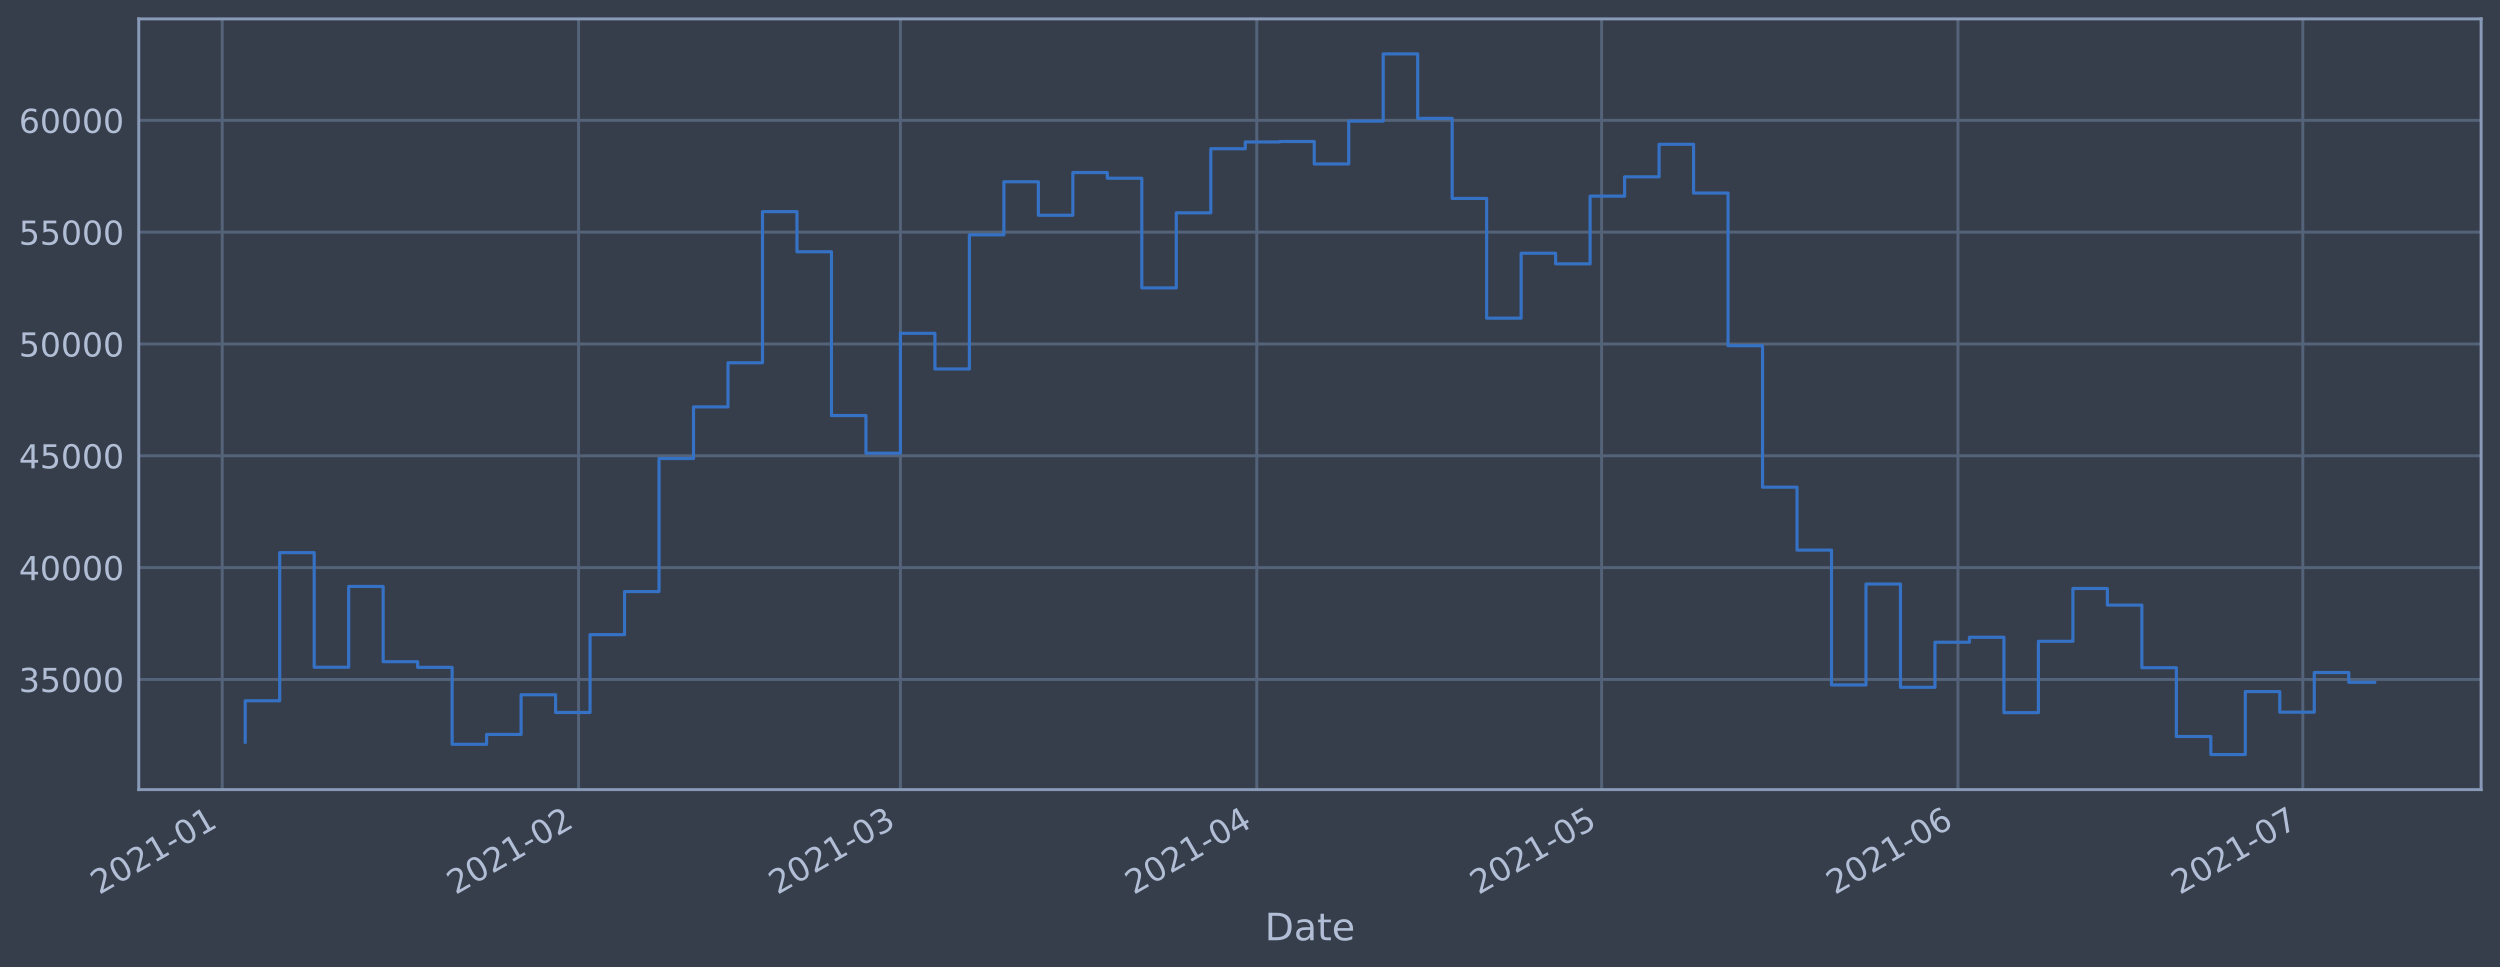
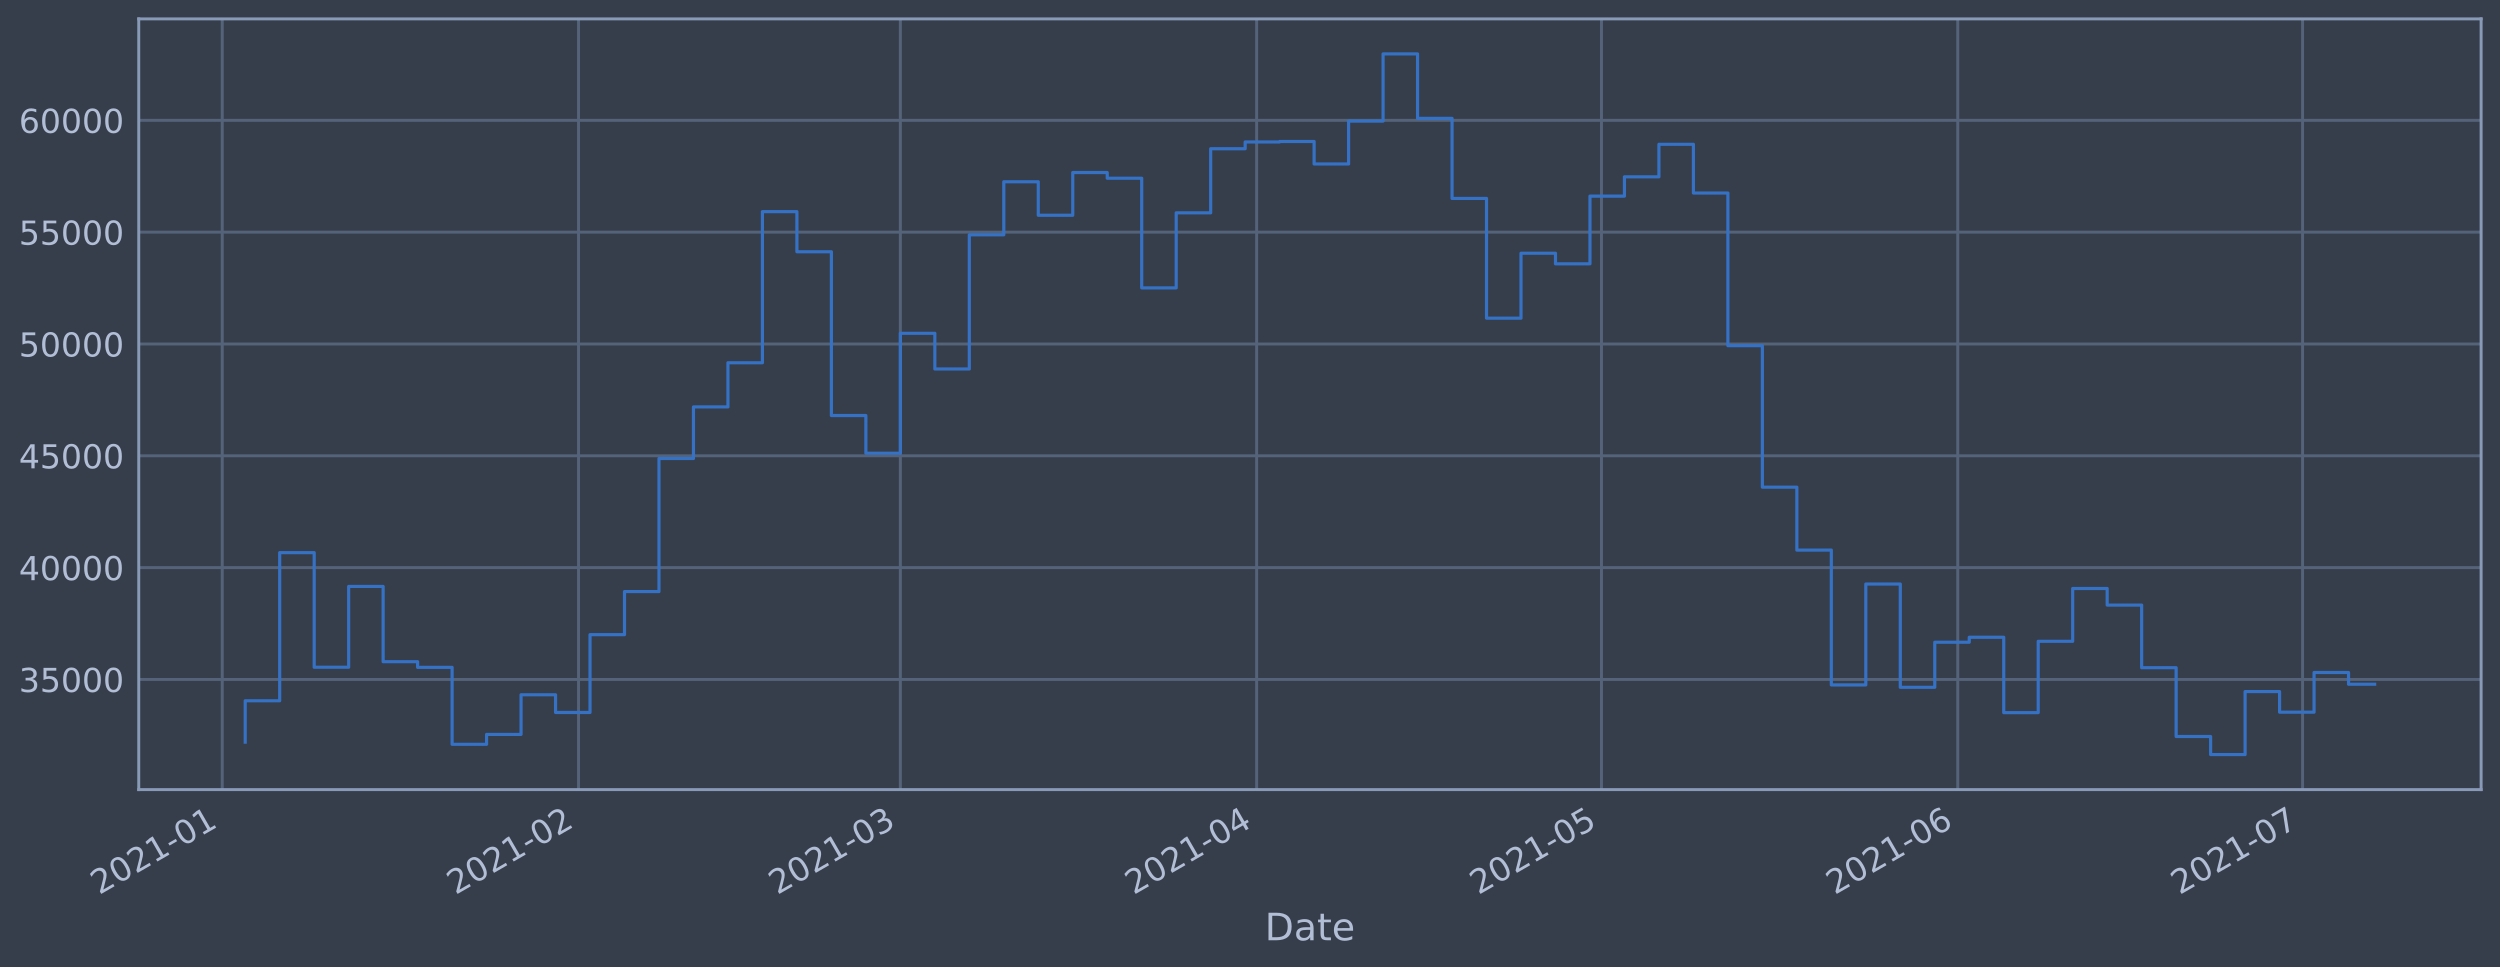
<svg xmlns="http://www.w3.org/2000/svg" xmlns:xlink="http://www.w3.org/1999/xlink" height="368.58pt" version="1.1" viewBox="0 0 952.884 368.58" width="952.884pt">
  <defs>
    <style type="text/css">*{stroke-linecap:butt;stroke-linejoin:round;}</style>
  </defs>
  <g id="figure_1">
    <g id="patch_1">
      <path d="M 0 368.58  L 952.884 368.58  L 952.884 0  L 0 0  z " style="fill:#373e4b;" />
    </g>
    <g id="axes_1">
      <g id="patch_2">
        <path d="M 52.884 300.96  L 945.684 300.96  L 945.684 7.2  L 52.884 7.2  z " style="fill:#373e4b;" />
      </g>
      <g id="matplotlib.axis_1">
        <g id="xtick_1">
          <g id="line2d_1">
-             <path clip-path="url(#pac7041d0c0)" d="M 84.703 300.96  L 84.703 7.2  " style="fill:none;stroke:#546379;stroke-linecap:square;stroke-width:1.12;" />
+             <path clip-path="url(#pf3ee0de9ef)" d="M 84.704 300.96  L 84.704 7.2  " style="fill:none;stroke:#546379;stroke-linecap:square;stroke-width:1.12;" />
          </g>
          <g id="line2d_2" />
          <g id="text_1">
-             <g style="fill:#b1bed6;" transform="translate(37.79972 341.1745)rotate(-30)scale(0.126 -0.126)">
+             <g style="fill:#b1bed6;" transform="translate(37.80067 341.1745)rotate(-30)scale(0.126 -0.126)">
              <defs>
                <path d="M 1228 531  L 3431 531  L 3431 0  L 469 0  L 469 531  Q 828 903 1448 1529  Q 2069 2156 2228 2338  Q 2531 2678 2651 2914  Q 2772 3150 2772 3378  Q 2772 3750 2511 3984  Q 2250 4219 1831 4219  Q 1534 4219 1204 4116  Q 875 4013 500 3803  L 500 4441  Q 881 4594 1212 4672  Q 1544 4750 1819 4750  Q 2544 4750 2975 4387  Q 3406 4025 3406 3419  Q 3406 3131 3298 2873  Q 3191 2616 2906 2266  Q 2828 2175 2409 1742  Q 1991 1309 1228 531  z " id="DejaVuSans-32" transform="scale(0.015625)" />
                <path d="M 2034 4250  Q 1547 4250 1301 3770  Q 1056 3291 1056 2328  Q 1056 1369 1301 889  Q 1547 409 2034 409  Q 2525 409 2770 889  Q 3016 1369 3016 2328  Q 3016 3291 2770 3770  Q 2525 4250 2034 4250  z M 2034 4750  Q 2819 4750 3233 4129  Q 3647 3509 3647 2328  Q 3647 1150 3233 529  Q 2819 -91 2034 -91  Q 1250 -91 836 529  Q 422 1150 422 2328  Q 422 3509 836 4129  Q 1250 4750 2034 4750  z " id="DejaVuSans-30" transform="scale(0.015625)" />
                <path d="M 794 531  L 1825 531  L 1825 4091  L 703 3866  L 703 4441  L 1819 4666  L 2450 4666  L 2450 531  L 3481 531  L 3481 0  L 794 0  L 794 531  z " id="DejaVuSans-31" transform="scale(0.015625)" />
                <path d="M 313 2009  L 1997 2009  L 1997 1497  L 313 1497  L 313 2009  z " id="DejaVuSans-2d" transform="scale(0.015625)" />
              </defs>
              <use xlink:href="#DejaVuSans-32" />
              <use x="63.623" xlink:href="#DejaVuSans-30" />
              <use x="127.246" xlink:href="#DejaVuSans-32" />
              <use x="190.869" xlink:href="#DejaVuSans-31" />
              <use x="254.492" xlink:href="#DejaVuSans-2d" />
              <use x="290.576" xlink:href="#DejaVuSans-30" />
              <use x="354.199" xlink:href="#DejaVuSans-31" />
            </g>
          </g>
        </g>
        <g id="xtick_2">
          <g id="line2d_3">
-             <path clip-path="url(#pac7041d0c0)" d="M 220.523 300.96  L 220.523 7.2  " style="fill:none;stroke:#546379;stroke-linecap:square;stroke-width:1.12;" />
+             <path clip-path="url(#pf3ee0de9ef)" d="M 220.509 300.96  L 220.509 7.2  " style="fill:none;stroke:#546379;stroke-linecap:square;stroke-width:1.12;" />
          </g>
          <g id="line2d_4" />
          <g id="text_2">
-             <g style="fill:#b1bed6;" transform="translate(173.6196 341.1745)rotate(-30)scale(0.126 -0.126)">
+             <g style="fill:#b1bed6;" transform="translate(173.6058 341.1745)rotate(-30)scale(0.126 -0.126)">
              <use xlink:href="#DejaVuSans-32" />
              <use x="63.623" xlink:href="#DejaVuSans-30" />
              <use x="127.246" xlink:href="#DejaVuSans-32" />
              <use x="190.869" xlink:href="#DejaVuSans-31" />
              <use x="254.492" xlink:href="#DejaVuSans-2d" />
              <use x="290.576" xlink:href="#DejaVuSans-30" />
              <use x="354.199" xlink:href="#DejaVuSans-32" />
            </g>
          </g>
        </g>
        <g id="xtick_3">
          <g id="line2d_5">
-             <path clip-path="url(#pac7041d0c0)" d="M 343.199 300.96  L 343.199 7.2  " style="fill:none;stroke:#546379;stroke-linecap:square;stroke-width:1.12;" />
+             <path clip-path="url(#pf3ee0de9ef)" d="M 343.172 300.96  L 343.172 7.2  " style="fill:none;stroke:#546379;stroke-linecap:square;stroke-width:1.12;" />
          </g>
          <g id="line2d_6" />
          <g id="text_3">
-             <g style="fill:#b1bed6;" transform="translate(296.2956 341.1745)rotate(-30)scale(0.126 -0.126)">
+             <g style="fill:#b1bed6;" transform="translate(296.2685 341.1745)rotate(-30)scale(0.126 -0.126)">
              <defs>
                <path d="M 2597 2516  Q 3050 2419 3304 2112  Q 3559 1806 3559 1356  Q 3559 666 3084 287  Q 2609 -91 1734 -91  Q 1441 -91 1130 -33  Q 819 25 488 141  L 488 750  Q 750 597 1062 519  Q 1375 441 1716 441  Q 2309 441 2620 675  Q 2931 909 2931 1356  Q 2931 1769 2642 2001  Q 2353 2234 1838 2234  L 1294 2234  L 1294 2753  L 1863 2753  Q 2328 2753 2575 2939  Q 2822 3125 2822 3475  Q 2822 3834 2567 4026  Q 2313 4219 1838 4219  Q 1578 4219 1281 4162  Q 984 4106 628 3988  L 628 4550  Q 988 4650 1302 4700  Q 1616 4750 1894 4750  Q 2613 4750 3031 4423  Q 3450 4097 3450 3541  Q 3450 3153 3228 2886  Q 3006 2619 2597 2516  z " id="DejaVuSans-33" transform="scale(0.015625)" />
              </defs>
              <use xlink:href="#DejaVuSans-32" />
              <use x="63.623" xlink:href="#DejaVuSans-30" />
              <use x="127.246" xlink:href="#DejaVuSans-32" />
              <use x="190.869" xlink:href="#DejaVuSans-31" />
              <use x="254.492" xlink:href="#DejaVuSans-2d" />
              <use x="290.576" xlink:href="#DejaVuSans-30" />
              <use x="354.199" xlink:href="#DejaVuSans-33" />
            </g>
          </g>
        </g>
        <g id="xtick_4">
          <g id="line2d_7">
-             <path clip-path="url(#pac7041d0c0)" d="M 479.019 300.96  L 479.019 7.2  " style="fill:none;stroke:#546379;stroke-linecap:square;stroke-width:1.12;" />
+             <path clip-path="url(#pf3ee0de9ef)" d="M 478.977 300.96  L 478.977 7.2  " style="fill:none;stroke:#546379;stroke-linecap:square;stroke-width:1.12;" />
          </g>
          <g id="line2d_8" />
          <g id="text_4">
-             <g style="fill:#b1bed6;" transform="translate(432.1155 341.1745)rotate(-30)scale(0.126 -0.126)">
+             <g style="fill:#b1bed6;" transform="translate(432.0736 341.1745)rotate(-30)scale(0.126 -0.126)">
              <defs>
                <path d="M 2419 4116  L 825 1625  L 2419 1625  L 2419 4116  z M 2253 4666  L 3047 4666  L 3047 1625  L 3713 1625  L 3713 1100  L 3047 1100  L 3047 0  L 2419 0  L 2419 1100  L 313 1100  L 313 1709  L 2253 4666  z " id="DejaVuSans-34" transform="scale(0.015625)" />
              </defs>
              <use xlink:href="#DejaVuSans-32" />
              <use x="63.623" xlink:href="#DejaVuSans-30" />
              <use x="127.246" xlink:href="#DejaVuSans-32" />
              <use x="190.869" xlink:href="#DejaVuSans-31" />
              <use x="254.492" xlink:href="#DejaVuSans-2d" />
              <use x="290.576" xlink:href="#DejaVuSans-30" />
              <use x="354.199" xlink:href="#DejaVuSans-34" />
            </g>
          </g>
        </g>
        <g id="xtick_5">
          <g id="line2d_9">
-             <path clip-path="url(#pac7041d0c0)" d="M 610.457 300.96  L 610.457 7.2  " style="fill:none;stroke:#546379;stroke-linecap:square;stroke-width:1.12;" />
+             <path clip-path="url(#pf3ee0de9ef)" d="M 610.401 300.96  L 610.401 7.2  " style="fill:none;stroke:#546379;stroke-linecap:square;stroke-width:1.12;" />
          </g>
          <g id="line2d_10" />
          <g id="text_5">
-             <g style="fill:#b1bed6;" transform="translate(563.5541 341.1745)rotate(-30)scale(0.126 -0.126)">
+             <g style="fill:#b1bed6;" transform="translate(563.4979 341.1745)rotate(-30)scale(0.126 -0.126)">
              <defs>
                <path d="M 691 4666  L 3169 4666  L 3169 4134  L 1269 4134  L 1269 2991  Q 1406 3038 1543 3061  Q 1681 3084 1819 3084  Q 2600 3084 3056 2656  Q 3513 2228 3513 1497  Q 3513 744 3044 326  Q 2575 -91 1722 -91  Q 1428 -91 1123 -41  Q 819 9 494 109  L 494 744  Q 775 591 1075 516  Q 1375 441 1709 441  Q 2250 441 2565 725  Q 2881 1009 2881 1497  Q 2881 1984 2565 2268  Q 2250 2553 1709 2553  Q 1456 2553 1204 2497  Q 953 2441 691 2322  L 691 4666  z " id="DejaVuSans-35" transform="scale(0.015625)" />
              </defs>
              <use xlink:href="#DejaVuSans-32" />
              <use x="63.623" xlink:href="#DejaVuSans-30" />
              <use x="127.246" xlink:href="#DejaVuSans-32" />
              <use x="190.869" xlink:href="#DejaVuSans-31" />
              <use x="254.492" xlink:href="#DejaVuSans-2d" />
              <use x="290.576" xlink:href="#DejaVuSans-30" />
              <use x="354.199" xlink:href="#DejaVuSans-35" />
            </g>
          </g>
        </g>
        <g id="xtick_6">
          <g id="line2d_11">
-             <path clip-path="url(#pac7041d0c0)" d="M 746.277 300.96  L 746.277 7.2  " style="fill:none;stroke:#546379;stroke-linecap:square;stroke-width:1.12;" />
+             <path clip-path="url(#pf3ee0de9ef)" d="M 746.206 300.96  L 746.206 7.2  " style="fill:none;stroke:#546379;stroke-linecap:square;stroke-width:1.12;" />
          </g>
          <g id="line2d_12" />
          <g id="text_6">
-             <g style="fill:#b1bed6;" transform="translate(699.374 341.1745)rotate(-30)scale(0.126 -0.126)">
+             <g style="fill:#b1bed6;" transform="translate(699.303 341.1745)rotate(-30)scale(0.126 -0.126)">
              <defs>
                <path d="M 2113 2584  Q 1688 2584 1439 2293  Q 1191 2003 1191 1497  Q 1191 994 1439 701  Q 1688 409 2113 409  Q 2538 409 2786 701  Q 3034 994 3034 1497  Q 3034 2003 2786 2293  Q 2538 2584 2113 2584  z M 3366 4563  L 3366 3988  Q 3128 4100 2886 4159  Q 2644 4219 2406 4219  Q 1781 4219 1451 3797  Q 1122 3375 1075 2522  Q 1259 2794 1537 2939  Q 1816 3084 2150 3084  Q 2853 3084 3261 2657  Q 3669 2231 3669 1497  Q 3669 778 3244 343  Q 2819 -91 2113 -91  Q 1303 -91 875 529  Q 447 1150 447 2328  Q 447 3434 972 4092  Q 1497 4750 2381 4750  Q 2619 4750 2861 4703  Q 3103 4656 3366 4563  z " id="DejaVuSans-36" transform="scale(0.015625)" />
              </defs>
              <use xlink:href="#DejaVuSans-32" />
              <use x="63.623" xlink:href="#DejaVuSans-30" />
              <use x="127.246" xlink:href="#DejaVuSans-32" />
              <use x="190.869" xlink:href="#DejaVuSans-31" />
              <use x="254.492" xlink:href="#DejaVuSans-2d" />
              <use x="290.576" xlink:href="#DejaVuSans-30" />
              <use x="354.199" xlink:href="#DejaVuSans-36" />
            </g>
          </g>
        </g>
        <g id="xtick_7">
          <g id="line2d_13">
-             <path clip-path="url(#pac7041d0c0)" d="M 877.716 300.96  L 877.716 7.2  " style="fill:none;stroke:#546379;stroke-linecap:square;stroke-width:1.12;" />
+             <path clip-path="url(#pf3ee0de9ef)" d="M 877.631 300.96  L 877.631 7.2  " style="fill:none;stroke:#546379;stroke-linecap:square;stroke-width:1.12;" />
          </g>
          <g id="line2d_14" />
          <g id="text_7">
-             <g style="fill:#b1bed6;" transform="translate(830.8126 341.1745)rotate(-30)scale(0.126 -0.126)">
+             <g style="fill:#b1bed6;" transform="translate(830.7273 341.1745)rotate(-30)scale(0.126 -0.126)">
              <defs>
                <path d="M 525 4666  L 3525 4666  L 3525 4397  L 1831 0  L 1172 0  L 2766 4134  L 525 4134  L 525 4666  z " id="DejaVuSans-37" transform="scale(0.015625)" />
              </defs>
              <use xlink:href="#DejaVuSans-32" />
              <use x="63.623" xlink:href="#DejaVuSans-30" />
              <use x="127.246" xlink:href="#DejaVuSans-32" />
              <use x="190.869" xlink:href="#DejaVuSans-31" />
              <use x="254.492" xlink:href="#DejaVuSans-2d" />
              <use x="290.576" xlink:href="#DejaVuSans-30" />
              <use x="354.199" xlink:href="#DejaVuSans-37" />
            </g>
          </g>
        </g>
        <g id="text_8">
          <g style="fill:#b1bed6;" transform="translate(482.0746 358.3856)scale(0.144 -0.144)">
            <defs>
              <path d="M 1259 4147  L 1259 519  L 2022 519  Q 2988 519 3436 956  Q 3884 1394 3884 2338  Q 3884 3275 3436 3711  Q 2988 4147 2022 4147  L 1259 4147  z M 628 4666  L 1925 4666  Q 3281 4666 3915 4102  Q 4550 3538 4550 2338  Q 4550 1131 3912 565  Q 3275 0 1925 0  L 628 0  L 628 4666  z " id="DejaVuSans-44" transform="scale(0.015625)" />
              <path d="M 2194 1759  Q 1497 1759 1228 1600  Q 959 1441 959 1056  Q 959 750 1161 570  Q 1363 391 1709 391  Q 2188 391 2477 730  Q 2766 1069 2766 1631  L 2766 1759  L 2194 1759  z M 3341 1997  L 3341 0  L 2766 0  L 2766 531  Q 2569 213 2275 61  Q 1981 -91 1556 -91  Q 1019 -91 701 211  Q 384 513 384 1019  Q 384 1609 779 1909  Q 1175 2209 1959 2209  L 2766 2209  L 2766 2266  Q 2766 2663 2505 2880  Q 2244 3097 1772 3097  Q 1472 3097 1187 3025  Q 903 2953 641 2809  L 641 3341  Q 956 3463 1253 3523  Q 1550 3584 1831 3584  Q 2591 3584 2966 3190  Q 3341 2797 3341 1997  z " id="DejaVuSans-61" transform="scale(0.015625)" />
              <path d="M 1172 4494  L 1172 3500  L 2356 3500  L 2356 3053  L 1172 3053  L 1172 1153  Q 1172 725 1289 603  Q 1406 481 1766 481  L 2356 481  L 2356 0  L 1766 0  Q 1100 0 847 248  Q 594 497 594 1153  L 594 3053  L 172 3053  L 172 3500  L 594 3500  L 594 4494  L 1172 4494  z " id="DejaVuSans-74" transform="scale(0.015625)" />
              <path d="M 3597 1894  L 3597 1613  L 953 1613  Q 991 1019 1311 708  Q 1631 397 2203 397  Q 2534 397 2845 478  Q 3156 559 3463 722  L 3463 178  Q 3153 47 2828 -22  Q 2503 -91 2169 -91  Q 1331 -91 842 396  Q 353 884 353 1716  Q 353 2575 817 3079  Q 1281 3584 2069 3584  Q 2775 3584 3186 3129  Q 3597 2675 3597 1894  z M 3022 2063  Q 3016 2534 2758 2815  Q 2500 3097 2075 3097  Q 1594 3097 1305 2825  Q 1016 2553 972 2059  L 3022 2063  z " id="DejaVuSans-65" transform="scale(0.015625)" />
            </defs>
            <use xlink:href="#DejaVuSans-44" />
            <use x="77.002" xlink:href="#DejaVuSans-61" />
            <use x="138.281" xlink:href="#DejaVuSans-74" />
            <use x="177.49" xlink:href="#DejaVuSans-65" />
          </g>
        </g>
      </g>
      <g id="matplotlib.axis_2">
        <g id="ytick_1">
          <g id="line2d_15">
-             <path clip-path="url(#pac7041d0c0)" d="M 52.884 258.97  L 945.684 258.97  " style="fill:none;stroke:#546379;stroke-linecap:square;stroke-width:1.12;" />
+             <path clip-path="url(#pf3ee0de9ef)" d="M 52.884 258.97  L 945.684 258.97  " style="fill:none;stroke:#546379;stroke-linecap:square;stroke-width:1.12;" />
          </g>
          <g id="line2d_16" />
          <g id="text_9">
            <g style="fill:#b1bed6;" transform="translate(7.2 263.7575)scale(0.126 -0.126)">
              <use xlink:href="#DejaVuSans-33" />
              <use x="63.623" xlink:href="#DejaVuSans-35" />
              <use x="127.246" xlink:href="#DejaVuSans-30" />
              <use x="190.869" xlink:href="#DejaVuSans-30" />
              <use x="254.492" xlink:href="#DejaVuSans-30" />
            </g>
          </g>
        </g>
        <g id="ytick_2">
          <g id="line2d_17">
-             <path clip-path="url(#pac7041d0c0)" d="M 52.884 216.349  L 945.684 216.349  " style="fill:none;stroke:#546379;stroke-linecap:square;stroke-width:1.12;" />
+             <path clip-path="url(#pf3ee0de9ef)" d="M 52.884 216.349  L 945.684 216.349  " style="fill:none;stroke:#546379;stroke-linecap:square;stroke-width:1.12;" />
          </g>
          <g id="line2d_18" />
          <g id="text_10">
            <g style="fill:#b1bed6;" transform="translate(7.2 221.1359)scale(0.126 -0.126)">
              <use xlink:href="#DejaVuSans-34" />
              <use x="63.623" xlink:href="#DejaVuSans-30" />
              <use x="127.246" xlink:href="#DejaVuSans-30" />
              <use x="190.869" xlink:href="#DejaVuSans-30" />
              <use x="254.492" xlink:href="#DejaVuSans-30" />
            </g>
          </g>
        </g>
        <g id="ytick_3">
          <g id="line2d_19">
-             <path clip-path="url(#pac7041d0c0)" d="M 52.884 173.727  L 945.684 173.727  " style="fill:none;stroke:#546379;stroke-linecap:square;stroke-width:1.12;" />
+             <path clip-path="url(#pf3ee0de9ef)" d="M 52.884 173.727  L 945.684 173.727  " style="fill:none;stroke:#546379;stroke-linecap:square;stroke-width:1.12;" />
          </g>
          <g id="line2d_20" />
          <g id="text_11">
            <g style="fill:#b1bed6;" transform="translate(7.2 178.5143)scale(0.126 -0.126)">
              <use xlink:href="#DejaVuSans-34" />
              <use x="63.623" xlink:href="#DejaVuSans-35" />
              <use x="127.246" xlink:href="#DejaVuSans-30" />
              <use x="190.869" xlink:href="#DejaVuSans-30" />
              <use x="254.492" xlink:href="#DejaVuSans-30" />
            </g>
          </g>
        </g>
        <g id="ytick_4">
          <g id="line2d_21">
-             <path clip-path="url(#pac7041d0c0)" d="M 52.884 131.106  L 945.684 131.106  " style="fill:none;stroke:#546379;stroke-linecap:square;stroke-width:1.12;" />
+             <path clip-path="url(#pf3ee0de9ef)" d="M 52.884 131.106  L 945.684 131.106  " style="fill:none;stroke:#546379;stroke-linecap:square;stroke-width:1.12;" />
          </g>
          <g id="line2d_22" />
          <g id="text_12">
            <g style="fill:#b1bed6;" transform="translate(7.2 135.8927)scale(0.126 -0.126)">
              <use xlink:href="#DejaVuSans-35" />
              <use x="63.623" xlink:href="#DejaVuSans-30" />
              <use x="127.246" xlink:href="#DejaVuSans-30" />
              <use x="190.869" xlink:href="#DejaVuSans-30" />
              <use x="254.492" xlink:href="#DejaVuSans-30" />
            </g>
          </g>
        </g>
        <g id="ytick_5">
          <g id="line2d_23">
-             <path clip-path="url(#pac7041d0c0)" d="M 52.884 88.484  L 945.684 88.484  " style="fill:none;stroke:#546379;stroke-linecap:square;stroke-width:1.12;" />
+             <path clip-path="url(#pf3ee0de9ef)" d="M 52.884 88.484  L 945.684 88.484  " style="fill:none;stroke:#546379;stroke-linecap:square;stroke-width:1.12;" />
          </g>
          <g id="line2d_24" />
          <g id="text_13">
            <g style="fill:#b1bed6;" transform="translate(7.2 93.27108)scale(0.126 -0.126)">
              <use xlink:href="#DejaVuSans-35" />
              <use x="63.623" xlink:href="#DejaVuSans-35" />
              <use x="127.246" xlink:href="#DejaVuSans-30" />
              <use x="190.869" xlink:href="#DejaVuSans-30" />
              <use x="254.492" xlink:href="#DejaVuSans-30" />
            </g>
          </g>
        </g>
        <g id="ytick_6">
          <g id="line2d_25">
-             <path clip-path="url(#pac7041d0c0)" d="M 52.884 45.862  L 945.684 45.862  " style="fill:none;stroke:#546379;stroke-linecap:square;stroke-width:1.12;" />
+             <path clip-path="url(#pf3ee0de9ef)" d="M 52.884 45.862  L 945.684 45.862  " style="fill:none;stroke:#546379;stroke-linecap:square;stroke-width:1.12;" />
          </g>
          <g id="line2d_26" />
          <g id="text_14">
            <g style="fill:#b1bed6;" transform="translate(7.2 50.64948)scale(0.126 -0.126)">
              <use xlink:href="#DejaVuSans-36" />
              <use x="63.623" xlink:href="#DejaVuSans-30" />
              <use x="127.246" xlink:href="#DejaVuSans-30" />
              <use x="190.869" xlink:href="#DejaVuSans-30" />
              <use x="254.492" xlink:href="#DejaVuSans-30" />
            </g>
          </g>
        </g>
      </g>
      <g id="line2d_27">
-         <path clip-path="url(#pac7041d0c0)" d="M 93.466 282.877  L 93.466 267.097  L 106.609 267.097  L 106.609 210.635  L 119.753 210.635  L 119.753 254.325  L 132.897 254.325  L 132.897 223.522  L 146.041 223.522  L 146.041 252.211  L 159.185 252.211  L 159.185 254.376  L 172.329 254.376  L 172.329 283.693  L 185.473 283.693  L 185.473 279.925  L 198.616 279.925  L 198.616 264.816  L 211.76 264.816  L 211.76 271.562  L 224.904 271.562  L 224.904 241.904  L 238.048 241.904  L 238.048 225.486  L 251.192 225.486  L 251.192 174.766  L 264.336 174.766  L 264.336 155.1  L 277.48 155.1  L 277.48 138.265  L 290.623 138.265  L 290.623 80.672  L 303.767 80.672  L 303.767 95.956  L 316.911 95.956  L 316.911 158.38  L 330.055 158.38  L 330.055 172.756  L 343.199 172.756  L 343.199 127.034  L 356.343 127.034  L 356.343 140.639  L 369.487 140.639  L 369.487 89.494  L 382.63 89.494  L 382.63 69.276  L 395.774 69.276  L 395.774 82.051  L 408.918 82.051  L 408.918 65.759  L 422.062 65.759  L 422.062 67.93  L 435.206 67.93  L 435.206 109.725  L 448.35 109.725  L 448.35 81.12  L 461.494 81.12  L 461.494 56.687  L 474.637 56.687  L 474.637 54.12  L 487.781 54.12  L 487.781 53.926  L 500.925 53.926  L 500.925 62.497  L 514.069 62.497  L 514.069 46.162  L 527.213 46.162  L 527.213 20.553  L 540.357 20.553  L 540.357 45.12  L 553.501 45.12  L 553.501 75.63  L 566.645 75.63  L 566.645 121.276  L 579.788 121.276  L 579.788 96.526  L 592.932 96.526  L 592.932 100.553  L 606.076 100.553  L 606.076 74.756  L 619.22 74.756  L 619.22 67.401  L 632.364 67.401  L 632.364 54.994  L 645.508 54.994  L 645.508 73.567  L 658.652 73.567  L 658.652 131.766  L 671.795 131.766  L 671.795 185.693  L 684.939 185.693  L 684.939 209.663  L 698.083 209.663  L 698.083 261.063  L 711.227 261.063  L 711.227 222.605  L 724.371 222.605  L 724.371 261.974  L 737.515 261.974  L 737.515 244.798  L 750.659 244.798  L 750.659 242.898  L 763.802 242.898  L 763.802 271.63  L 776.946 271.63  L 776.946 244.44  L 790.09 244.44  L 790.09 224.304  L 803.234 224.304  L 803.234 230.628  L 816.378 230.628  L 816.378 254.502  L 829.522 254.502  L 829.522 280.728  L 842.666 280.728  L 842.666 287.607  L 855.809 287.607  L 855.809 263.602  L 868.953 263.602  L 868.953 271.443  L 882.097 271.443  L 882.097 256.334  L 895.241 256.334  L 895.241 260.057  L 905.102 260.057  " style="fill:none;stroke:#3572c6;stroke-linecap:square;stroke-width:1.2;" />
+         <path clip-path="url(#pf3ee0de9ef)" d="M 93.466 282.877  L 93.466 267.097  L 106.608 267.097  L 106.608 210.635  L 119.75 210.635  L 119.75 254.325  L 132.893 254.325  L 132.893 223.522  L 146.035 223.522  L 146.035 252.211  L 159.178 252.211  L 159.178 254.376  L 172.32 254.376  L 172.32 283.693  L 185.463 283.693  L 185.463 279.925  L 198.605 279.925  L 198.605 264.816  L 211.747 264.816  L 211.747 271.562  L 224.89 271.562  L 224.89 241.904  L 238.032 241.904  L 238.032 225.486  L 251.175 225.486  L 251.175 174.766  L 264.317 174.766  L 264.317 155.1  L 277.46 155.1  L 277.46 138.265  L 290.602 138.265  L 290.602 80.672  L 303.744 80.672  L 303.744 95.956  L 316.887 95.956  L 316.887 158.38  L 330.029 158.38  L 330.029 172.756  L 343.172 172.756  L 343.172 127.034  L 356.314 127.034  L 356.314 140.639  L 369.457 140.639  L 369.457 89.494  L 382.599 89.494  L 382.599 69.276  L 395.741 69.276  L 395.741 82.051  L 408.884 82.051  L 408.884 65.759  L 422.026 65.759  L 422.026 67.93  L 435.169 67.93  L 435.169 109.725  L 448.311 109.725  L 448.311 81.12  L 461.454 81.12  L 461.454 56.687  L 474.596 56.687  L 474.596 54.12  L 487.738 54.12  L 487.738 53.926  L 500.881 53.926  L 500.881 62.497  L 514.023 62.497  L 514.023 46.162  L 527.166 46.162  L 527.166 20.553  L 540.308 20.553  L 540.308 45.12  L 553.451 45.12  L 553.451 75.63  L 566.593 75.63  L 566.593 121.276  L 579.736 121.276  L 579.736 96.526  L 592.878 96.526  L 592.878 100.553  L 606.02 100.553  L 606.02 74.756  L 619.163 74.756  L 619.163 67.401  L 632.305 67.401  L 632.305 54.994  L 645.448 54.994  L 645.448 73.567  L 658.59 73.567  L 658.59 131.766  L 671.733 131.766  L 671.733 185.693  L 684.875 185.693  L 684.875 209.663  L 698.017 209.663  L 698.017 261.063  L 711.16 261.063  L 711.16 222.605  L 724.302 222.605  L 724.302 261.974  L 737.445 261.974  L 737.445 244.798  L 750.587 244.798  L 750.587 242.898  L 763.73 242.898  L 763.73 271.63  L 776.872 271.63  L 776.872 244.44  L 790.014 244.44  L 790.014 224.304  L 803.157 224.304  L 803.157 230.628  L 816.299 230.628  L 816.299 254.502  L 829.442 254.502  L 829.442 280.728  L 842.584 280.728  L 842.584 287.607  L 855.727 287.607  L 855.727 263.602  L 868.869 263.602  L 868.869 271.443  L 882.011 271.443  L 882.011 256.334  L 895.154 256.334  L 895.154 260.805  L 905.102 260.805  " style="fill:none;stroke:#3572c6;stroke-linecap:square;stroke-width:1.2;" />
      </g>
      <g id="patch_3">
        <path d="M 52.884 300.96  L 52.884 7.2  " style="fill:none;stroke:#899ab8;stroke-linecap:square;stroke-linejoin:miter;stroke-width:1.12;" />
      </g>
      <g id="patch_4">
        <path d="M 945.684 300.96  L 945.684 7.2  " style="fill:none;stroke:#899ab8;stroke-linecap:square;stroke-linejoin:miter;stroke-width:1.12;" />
      </g>
      <g id="patch_5">
        <path d="M 52.884 300.96  L 945.684 300.96  " style="fill:none;stroke:#899ab8;stroke-linecap:square;stroke-linejoin:miter;stroke-width:1.12;" />
      </g>
      <g id="patch_6">
        <path d="M 52.884 7.2  L 945.684 7.2  " style="fill:none;stroke:#899ab8;stroke-linecap:square;stroke-linejoin:miter;stroke-width:1.12;" />
      </g>
    </g>
  </g>
  <defs>
-     <clipPath id="pac7041d0c0">
+     <clipPath id="pf3ee0de9ef">
      <rect height="293.76" width="892.8" x="52.884" y="7.2" />
    </clipPath>
  </defs>
</svg>
